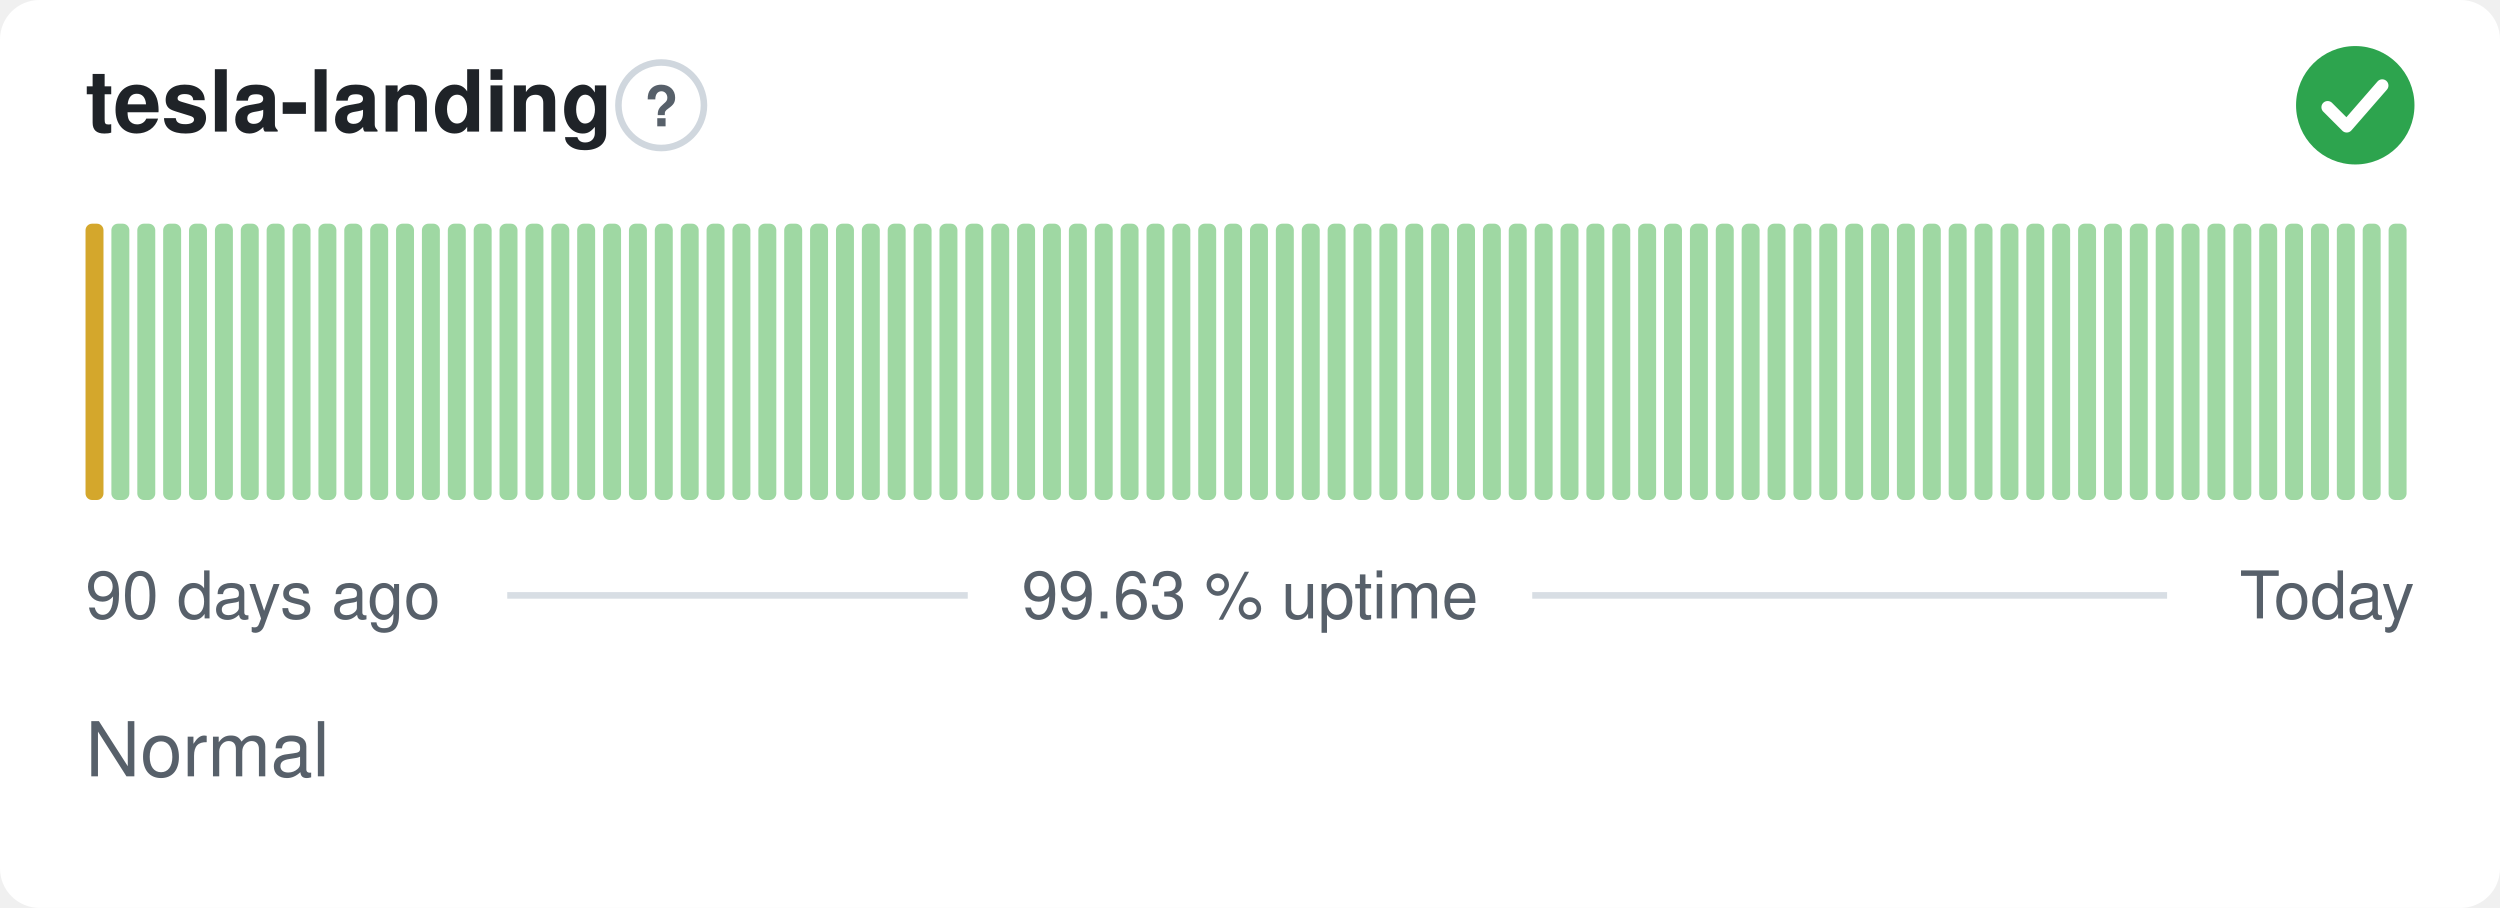
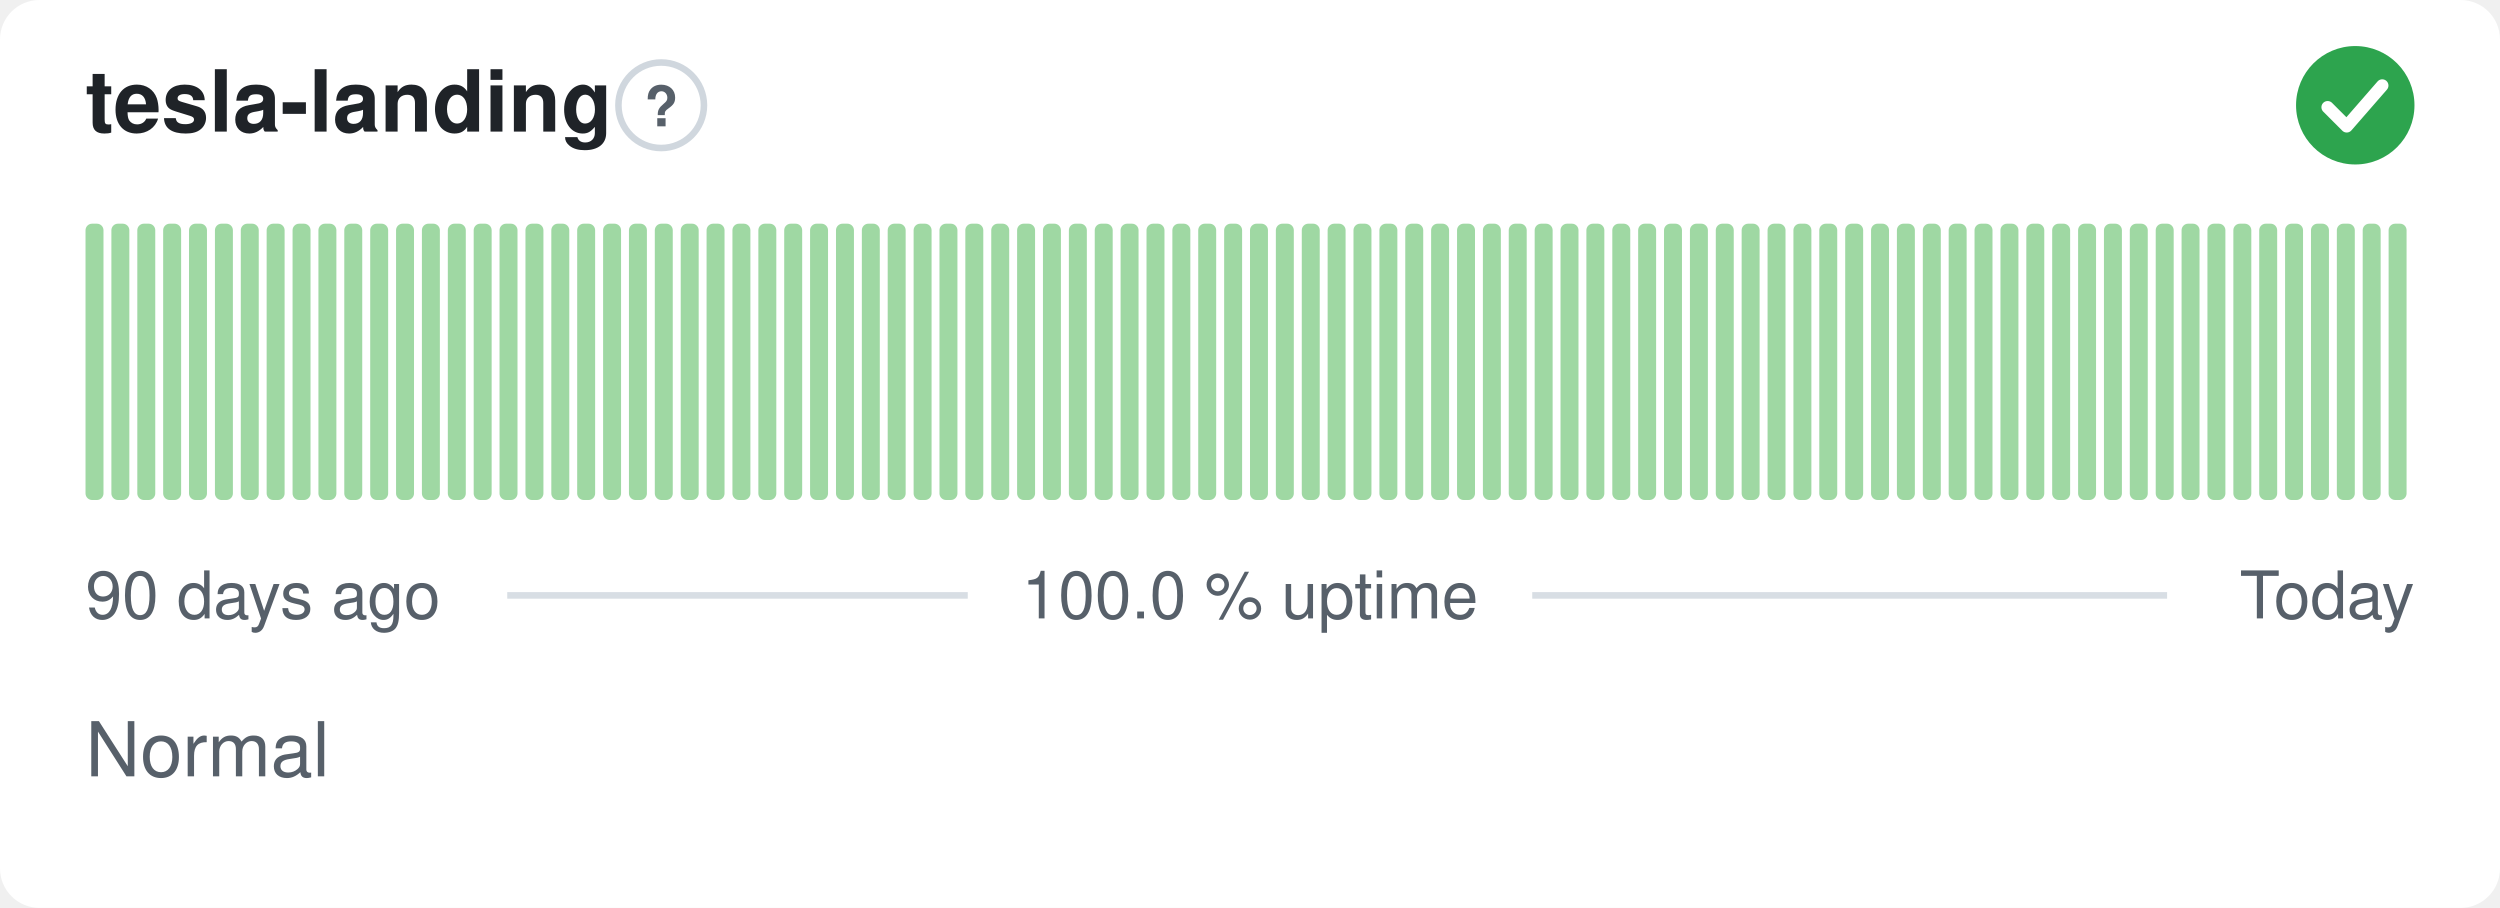
- <svg xmlns="http://www.w3.org/2000/svg" width="380" height="138" viewBox="0 0 380 138" role="img" aria-label="tesla-landing: Normal, 99.63 % uptime over the last 90 days" font-family="-apple-system,BlinkMacSystemFont,'Segoe UI',Helvetica,Arial,sans-serif">
+ <svg xmlns="http://www.w3.org/2000/svg" width="380" height="138" viewBox="0 0 380 138" role="img" aria-label="tesla-landing: Normal, 100.0 % uptime over the last 90 days" font-family="-apple-system,BlinkMacSystemFont,'Segoe UI',Helvetica,Arial,sans-serif">
  <style>
    @media (prefers-color-scheme: dark) {
      .bg { fill: #0d1117 }
      .title { fill: #e6edf3 }
      .muted { fill: #8b949e }
      .hint { stroke: #30363d }
      .rule { stroke: #30363d }
      .nodata { fill: #21262d }
    }
  </style>
  <rect class="bg" width="380" height="138" rx="6" fill="#ffffff" />
  <text class="title" x="13" y="20" font-size="13" font-weight="600" fill="#1f2328">tesla-landing</text>
  <circle class="hint" cx="100.5" cy="16" r="6.5" fill="none" stroke="#d0d7de" stroke-width="1" />
  <text class="muted" x="100.5" y="19.2" text-anchor="middle" font-size="8.5" font-weight="700" fill="#57606a">?</text>
  <circle cx="358" cy="16" r="9" fill="#2da44e" />
  <path d="M353.80 16.30l2.90 2.90 5.40 -6.20" fill="none" stroke="#fff" stroke-width="1.89" stroke-linecap="round" stroke-linejoin="round" />
-   <rect x="13.00" y="34.00" width="2.73" height="42.00" rx="1" fill="#d4a72c" />
+   <rect x="13.00" y="34.00" width="2.73" height="42.00" rx="1" fill="#9fd8a3" />
  <rect x="16.93" y="34.00" width="2.73" height="42.00" rx="1" fill="#9fd8a3" />
  <rect x="20.87" y="34.00" width="2.73" height="42.00" rx="1" fill="#9fd8a3" />
  <rect x="24.80" y="34.00" width="2.73" height="42.00" rx="1" fill="#9fd8a3" />
  <rect x="28.73" y="34.00" width="2.73" height="42.00" rx="1" fill="#9fd8a3" />
  <rect x="32.67" y="34.00" width="2.73" height="42.00" rx="1" fill="#9fd8a3" />
  <rect x="36.60" y="34.00" width="2.73" height="42.00" rx="1" fill="#9fd8a3" />
  <rect x="40.53" y="34.00" width="2.73" height="42.00" rx="1" fill="#9fd8a3" />
  <rect x="44.47" y="34.00" width="2.73" height="42.00" rx="1" fill="#9fd8a3" />
  <rect x="48.40" y="34.00" width="2.73" height="42.00" rx="1" fill="#9fd8a3" />
  <rect x="52.33" y="34.00" width="2.73" height="42.00" rx="1" fill="#9fd8a3" />
  <rect x="56.27" y="34.00" width="2.73" height="42.00" rx="1" fill="#9fd8a3" />
  <rect x="60.20" y="34.00" width="2.73" height="42.00" rx="1" fill="#9fd8a3" />
  <rect x="64.13" y="34.00" width="2.73" height="42.00" rx="1" fill="#9fd8a3" />
  <rect x="68.07" y="34.00" width="2.73" height="42.00" rx="1" fill="#9fd8a3" />
  <rect x="72.00" y="34.00" width="2.73" height="42.00" rx="1" fill="#9fd8a3" />
  <rect x="75.93" y="34.00" width="2.73" height="42.00" rx="1" fill="#9fd8a3" />
  <rect x="79.87" y="34.00" width="2.73" height="42.00" rx="1" fill="#9fd8a3" />
  <rect x="83.80" y="34.00" width="2.73" height="42.00" rx="1" fill="#9fd8a3" />
  <rect x="87.73" y="34.00" width="2.73" height="42.00" rx="1" fill="#9fd8a3" />
  <rect x="91.67" y="34.00" width="2.73" height="42.00" rx="1" fill="#9fd8a3" />
  <rect x="95.60" y="34.00" width="2.73" height="42.00" rx="1" fill="#9fd8a3" />
  <rect x="99.53" y="34.00" width="2.73" height="42.00" rx="1" fill="#9fd8a3" />
  <rect x="103.47" y="34.00" width="2.73" height="42.00" rx="1" fill="#9fd8a3" />
  <rect x="107.40" y="34.00" width="2.73" height="42.00" rx="1" fill="#9fd8a3" />
  <rect x="111.33" y="34.00" width="2.73" height="42.00" rx="1" fill="#9fd8a3" />
  <rect x="115.27" y="34.00" width="2.73" height="42.00" rx="1" fill="#9fd8a3" />
  <rect x="119.20" y="34.00" width="2.73" height="42.00" rx="1" fill="#9fd8a3" />
  <rect x="123.13" y="34.00" width="2.73" height="42.00" rx="1" fill="#9fd8a3" />
  <rect x="127.07" y="34.00" width="2.73" height="42.00" rx="1" fill="#9fd8a3" />
  <rect x="131.00" y="34.00" width="2.73" height="42.00" rx="1" fill="#9fd8a3" />
  <rect x="134.93" y="34.00" width="2.73" height="42.00" rx="1" fill="#9fd8a3" />
  <rect x="138.87" y="34.00" width="2.73" height="42.00" rx="1" fill="#9fd8a3" />
  <rect x="142.80" y="34.00" width="2.73" height="42.00" rx="1" fill="#9fd8a3" />
  <rect x="146.73" y="34.00" width="2.73" height="42.00" rx="1" fill="#9fd8a3" />
  <rect x="150.67" y="34.00" width="2.73" height="42.00" rx="1" fill="#9fd8a3" />
  <rect x="154.60" y="34.00" width="2.73" height="42.00" rx="1" fill="#9fd8a3" />
  <rect x="158.53" y="34.00" width="2.73" height="42.00" rx="1" fill="#9fd8a3" />
  <rect x="162.47" y="34.00" width="2.73" height="42.00" rx="1" fill="#9fd8a3" />
  <rect x="166.40" y="34.00" width="2.73" height="42.00" rx="1" fill="#9fd8a3" />
  <rect x="170.33" y="34.00" width="2.73" height="42.00" rx="1" fill="#9fd8a3" />
  <rect x="174.27" y="34.00" width="2.73" height="42.00" rx="1" fill="#9fd8a3" />
  <rect x="178.20" y="34.00" width="2.73" height="42.00" rx="1" fill="#9fd8a3" />
  <rect x="182.13" y="34.00" width="2.73" height="42.00" rx="1" fill="#9fd8a3" />
  <rect x="186.07" y="34.00" width="2.73" height="42.00" rx="1" fill="#9fd8a3" />
  <rect x="190.00" y="34.00" width="2.73" height="42.00" rx="1" fill="#9fd8a3" />
  <rect x="193.93" y="34.00" width="2.73" height="42.00" rx="1" fill="#9fd8a3" />
  <rect x="197.87" y="34.00" width="2.73" height="42.00" rx="1" fill="#9fd8a3" />
  <rect x="201.80" y="34.00" width="2.73" height="42.00" rx="1" fill="#9fd8a3" />
  <rect x="205.73" y="34.00" width="2.73" height="42.00" rx="1" fill="#9fd8a3" />
  <rect x="209.67" y="34.00" width="2.73" height="42.00" rx="1" fill="#9fd8a3" />
  <rect x="213.60" y="34.00" width="2.73" height="42.00" rx="1" fill="#9fd8a3" />
  <rect x="217.53" y="34.00" width="2.73" height="42.00" rx="1" fill="#9fd8a3" />
  <rect x="221.47" y="34.00" width="2.73" height="42.00" rx="1" fill="#9fd8a3" />
  <rect x="225.40" y="34.00" width="2.73" height="42.00" rx="1" fill="#9fd8a3" />
  <rect x="229.33" y="34.00" width="2.73" height="42.00" rx="1" fill="#9fd8a3" />
  <rect x="233.27" y="34.00" width="2.73" height="42.00" rx="1" fill="#9fd8a3" />
  <rect x="237.20" y="34.00" width="2.73" height="42.00" rx="1" fill="#9fd8a3" />
  <rect x="241.13" y="34.00" width="2.73" height="42.00" rx="1" fill="#9fd8a3" />
  <rect x="245.07" y="34.00" width="2.73" height="42.00" rx="1" fill="#9fd8a3" />
  <rect x="249.00" y="34.00" width="2.73" height="42.00" rx="1" fill="#9fd8a3" />
  <rect x="252.93" y="34.00" width="2.73" height="42.00" rx="1" fill="#9fd8a3" />
  <rect x="256.87" y="34.00" width="2.73" height="42.00" rx="1" fill="#9fd8a3" />
  <rect x="260.80" y="34.00" width="2.73" height="42.00" rx="1" fill="#9fd8a3" />
  <rect x="264.73" y="34.00" width="2.73" height="42.00" rx="1" fill="#9fd8a3" />
  <rect x="268.67" y="34.00" width="2.73" height="42.00" rx="1" fill="#9fd8a3" />
  <rect x="272.60" y="34.00" width="2.73" height="42.00" rx="1" fill="#9fd8a3" />
  <rect x="276.53" y="34.00" width="2.73" height="42.00" rx="1" fill="#9fd8a3" />
  <rect x="280.47" y="34.00" width="2.73" height="42.00" rx="1" fill="#9fd8a3" />
  <rect x="284.40" y="34.00" width="2.73" height="42.00" rx="1" fill="#9fd8a3" />
  <rect x="288.33" y="34.00" width="2.73" height="42.00" rx="1" fill="#9fd8a3" />
  <rect x="292.27" y="34.00" width="2.73" height="42.00" rx="1" fill="#9fd8a3" />
  <rect x="296.20" y="34.00" width="2.73" height="42.00" rx="1" fill="#9fd8a3" />
  <rect x="300.13" y="34.00" width="2.73" height="42.00" rx="1" fill="#9fd8a3" />
  <rect x="304.07" y="34.00" width="2.73" height="42.00" rx="1" fill="#9fd8a3" />
  <rect x="308.00" y="34.00" width="2.73" height="42.00" rx="1" fill="#9fd8a3" />
  <rect x="311.93" y="34.00" width="2.73" height="42.00" rx="1" fill="#9fd8a3" />
  <rect x="315.87" y="34.00" width="2.73" height="42.00" rx="1" fill="#9fd8a3" />
  <rect x="319.80" y="34.00" width="2.73" height="42.00" rx="1" fill="#9fd8a3" />
  <rect x="323.73" y="34.00" width="2.73" height="42.00" rx="1" fill="#9fd8a3" />
  <rect x="327.67" y="34.00" width="2.73" height="42.00" rx="1" fill="#9fd8a3" />
  <rect x="331.60" y="34.00" width="2.73" height="42.00" rx="1" fill="#9fd8a3" />
  <rect x="335.53" y="34.00" width="2.73" height="42.00" rx="1" fill="#9fd8a3" />
  <rect x="339.47" y="34.00" width="2.73" height="42.00" rx="1" fill="#9fd8a3" />
  <rect x="343.40" y="34.00" width="2.73" height="42.00" rx="1" fill="#9fd8a3" />
  <rect x="347.33" y="34.00" width="2.73" height="42.00" rx="1" fill="#9fd8a3" />
  <rect x="351.27" y="34.00" width="2.73" height="42.00" rx="1" fill="#9fd8a3" />
  <rect x="355.20" y="34.00" width="2.73" height="42.00" rx="1" fill="#9fd8a3" />
  <rect x="359.13" y="34.00" width="2.73" height="42.00" rx="1" fill="#9fd8a3" />
  <rect x="363.07" y="34.00" width="2.73" height="42.00" rx="1" fill="#9fd8a3" />
  <text class="muted" x="13" y="94" font-size="10" fill="#57606a">90 days ago</text>
-   <text class="muted" x="190" y="94" text-anchor="middle" font-size="10" fill="#57606a">99.63 % uptime</text>
+   <text class="muted" x="190" y="94" text-anchor="middle" font-size="10" fill="#57606a">100.0 % uptime</text>
  <text class="muted" x="367" y="94" text-anchor="end" font-size="10" fill="#57606a">Today</text>
  <line class="rule" x1="77.1" y1="90.5" x2="147.1" y2="90.5" stroke="#d8dee4" stroke-width="1" />
  <line class="rule" x1="232.9" y1="90.5" x2="329.4" y2="90.5" stroke="#d8dee4" stroke-width="1" />
  <text class="muted" x="13" y="118" font-size="11.5" fill="#57606a">Normal</text>
</svg>
